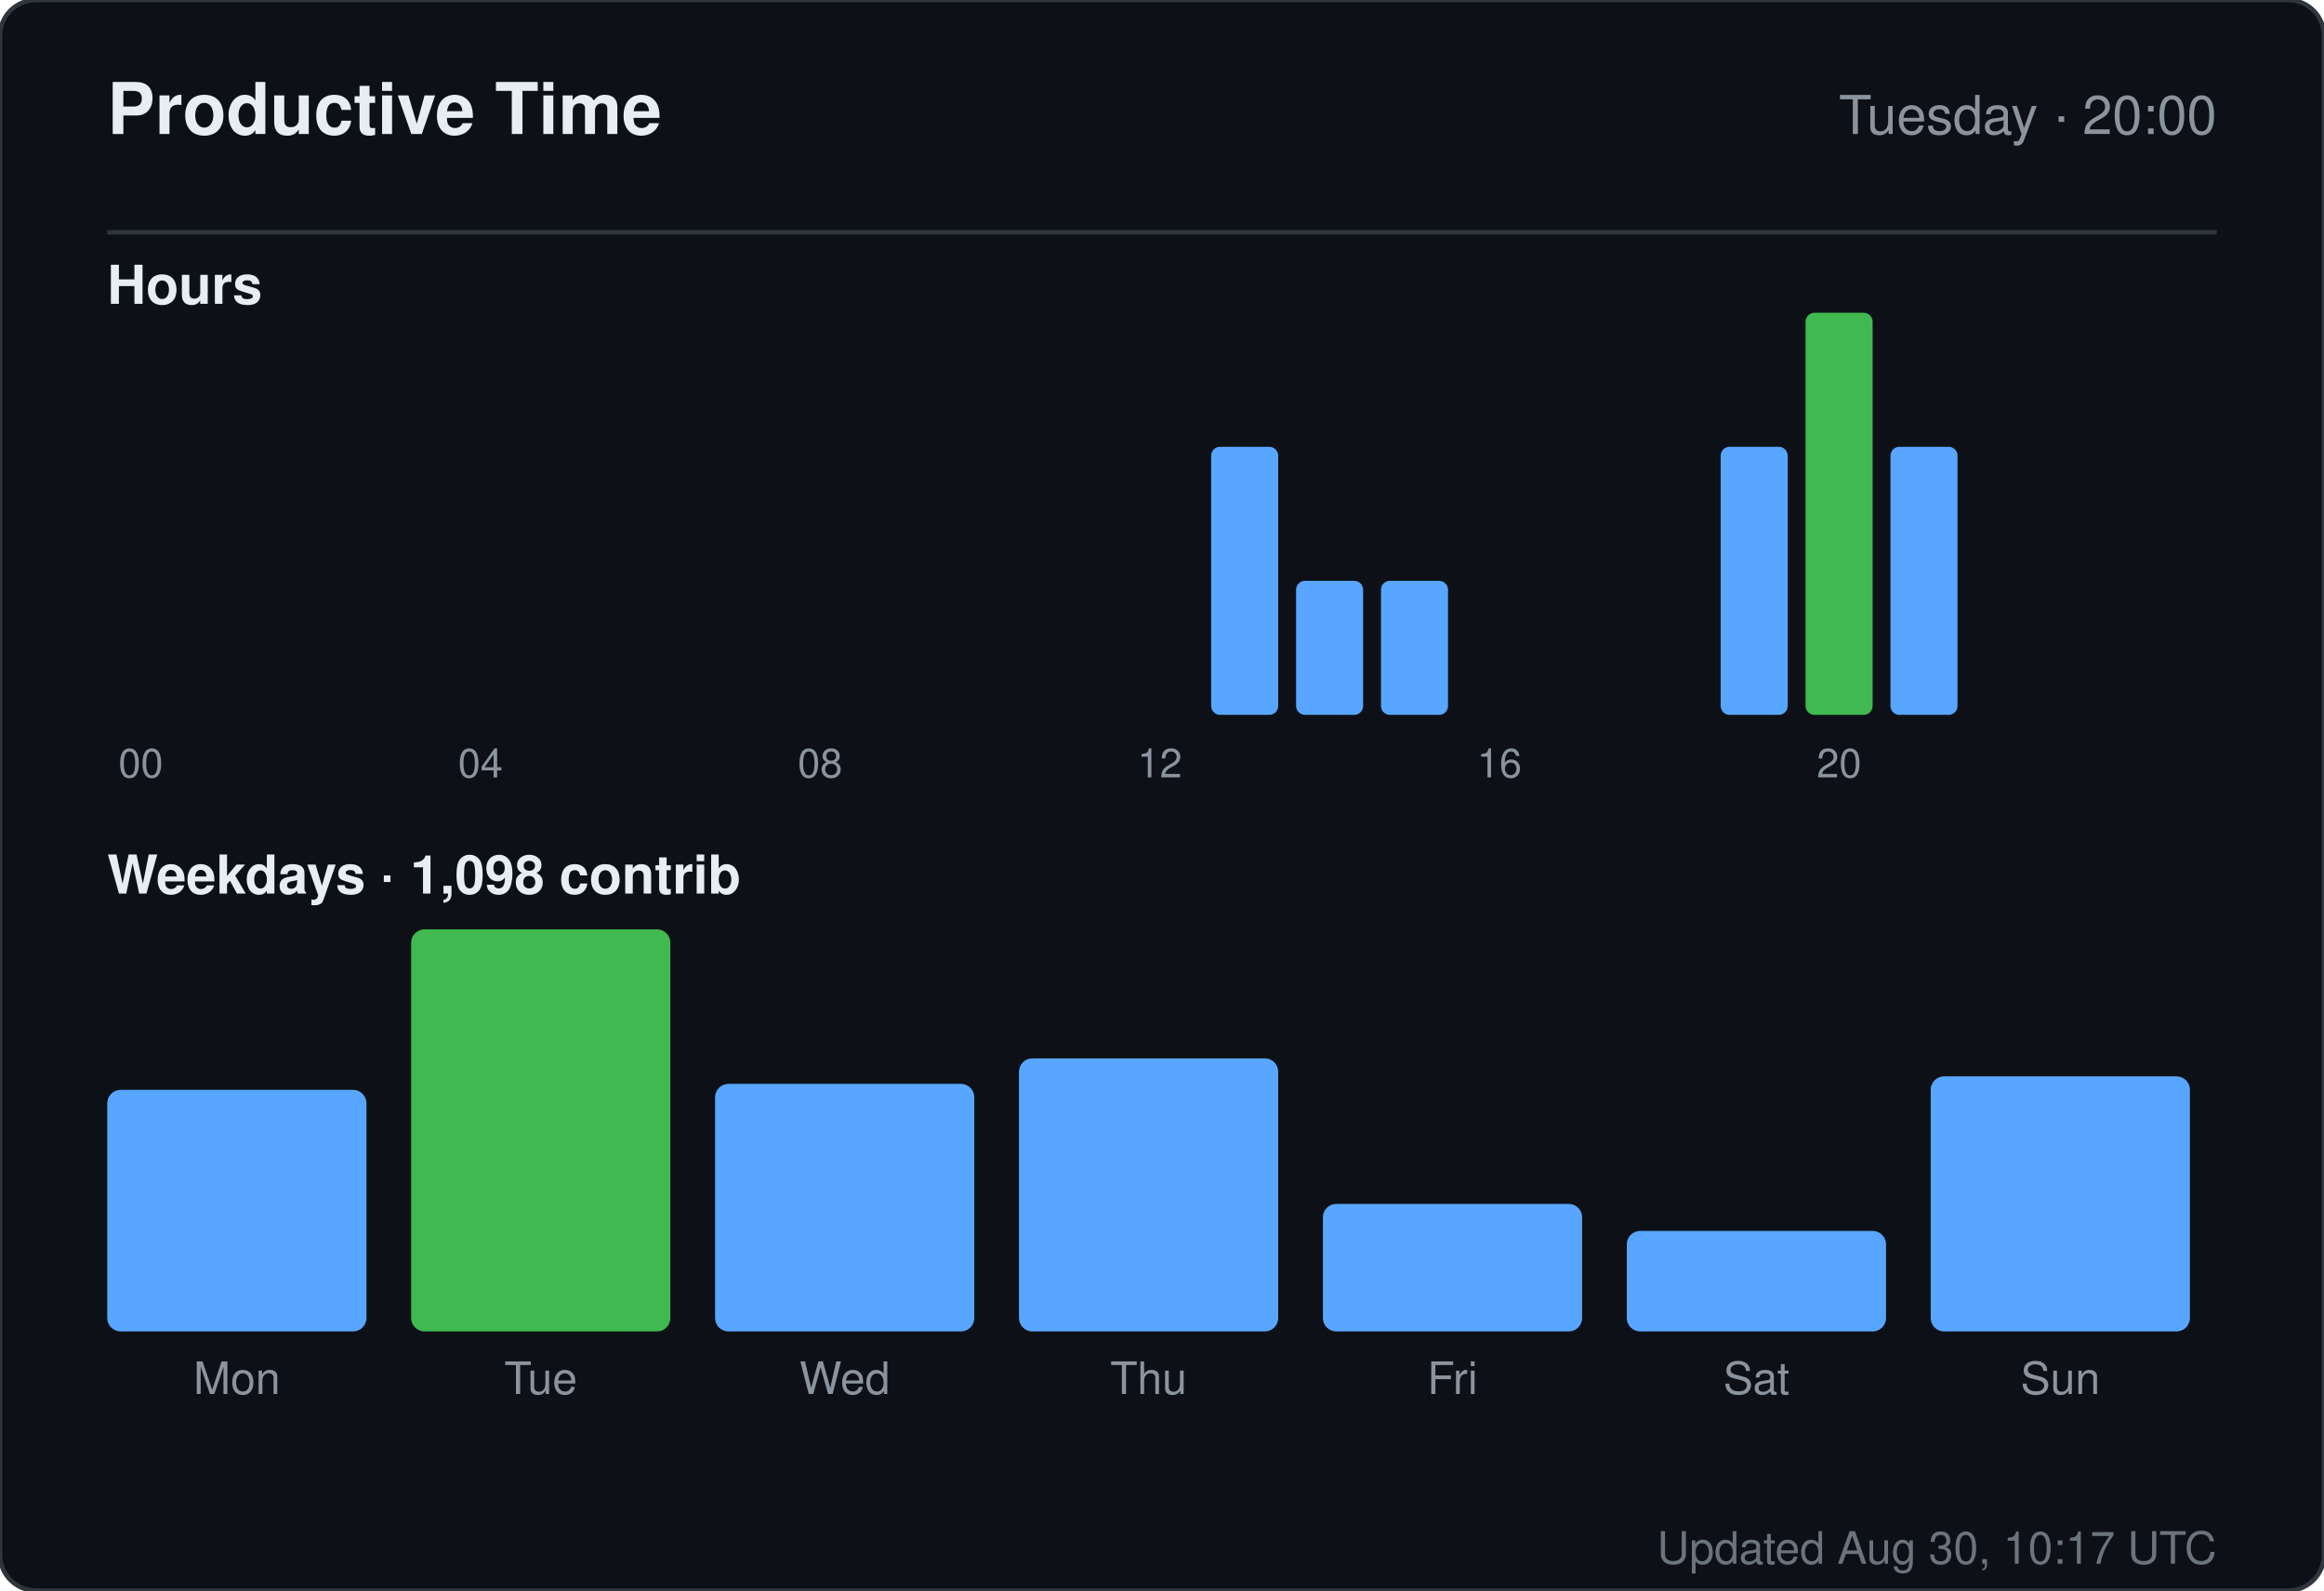
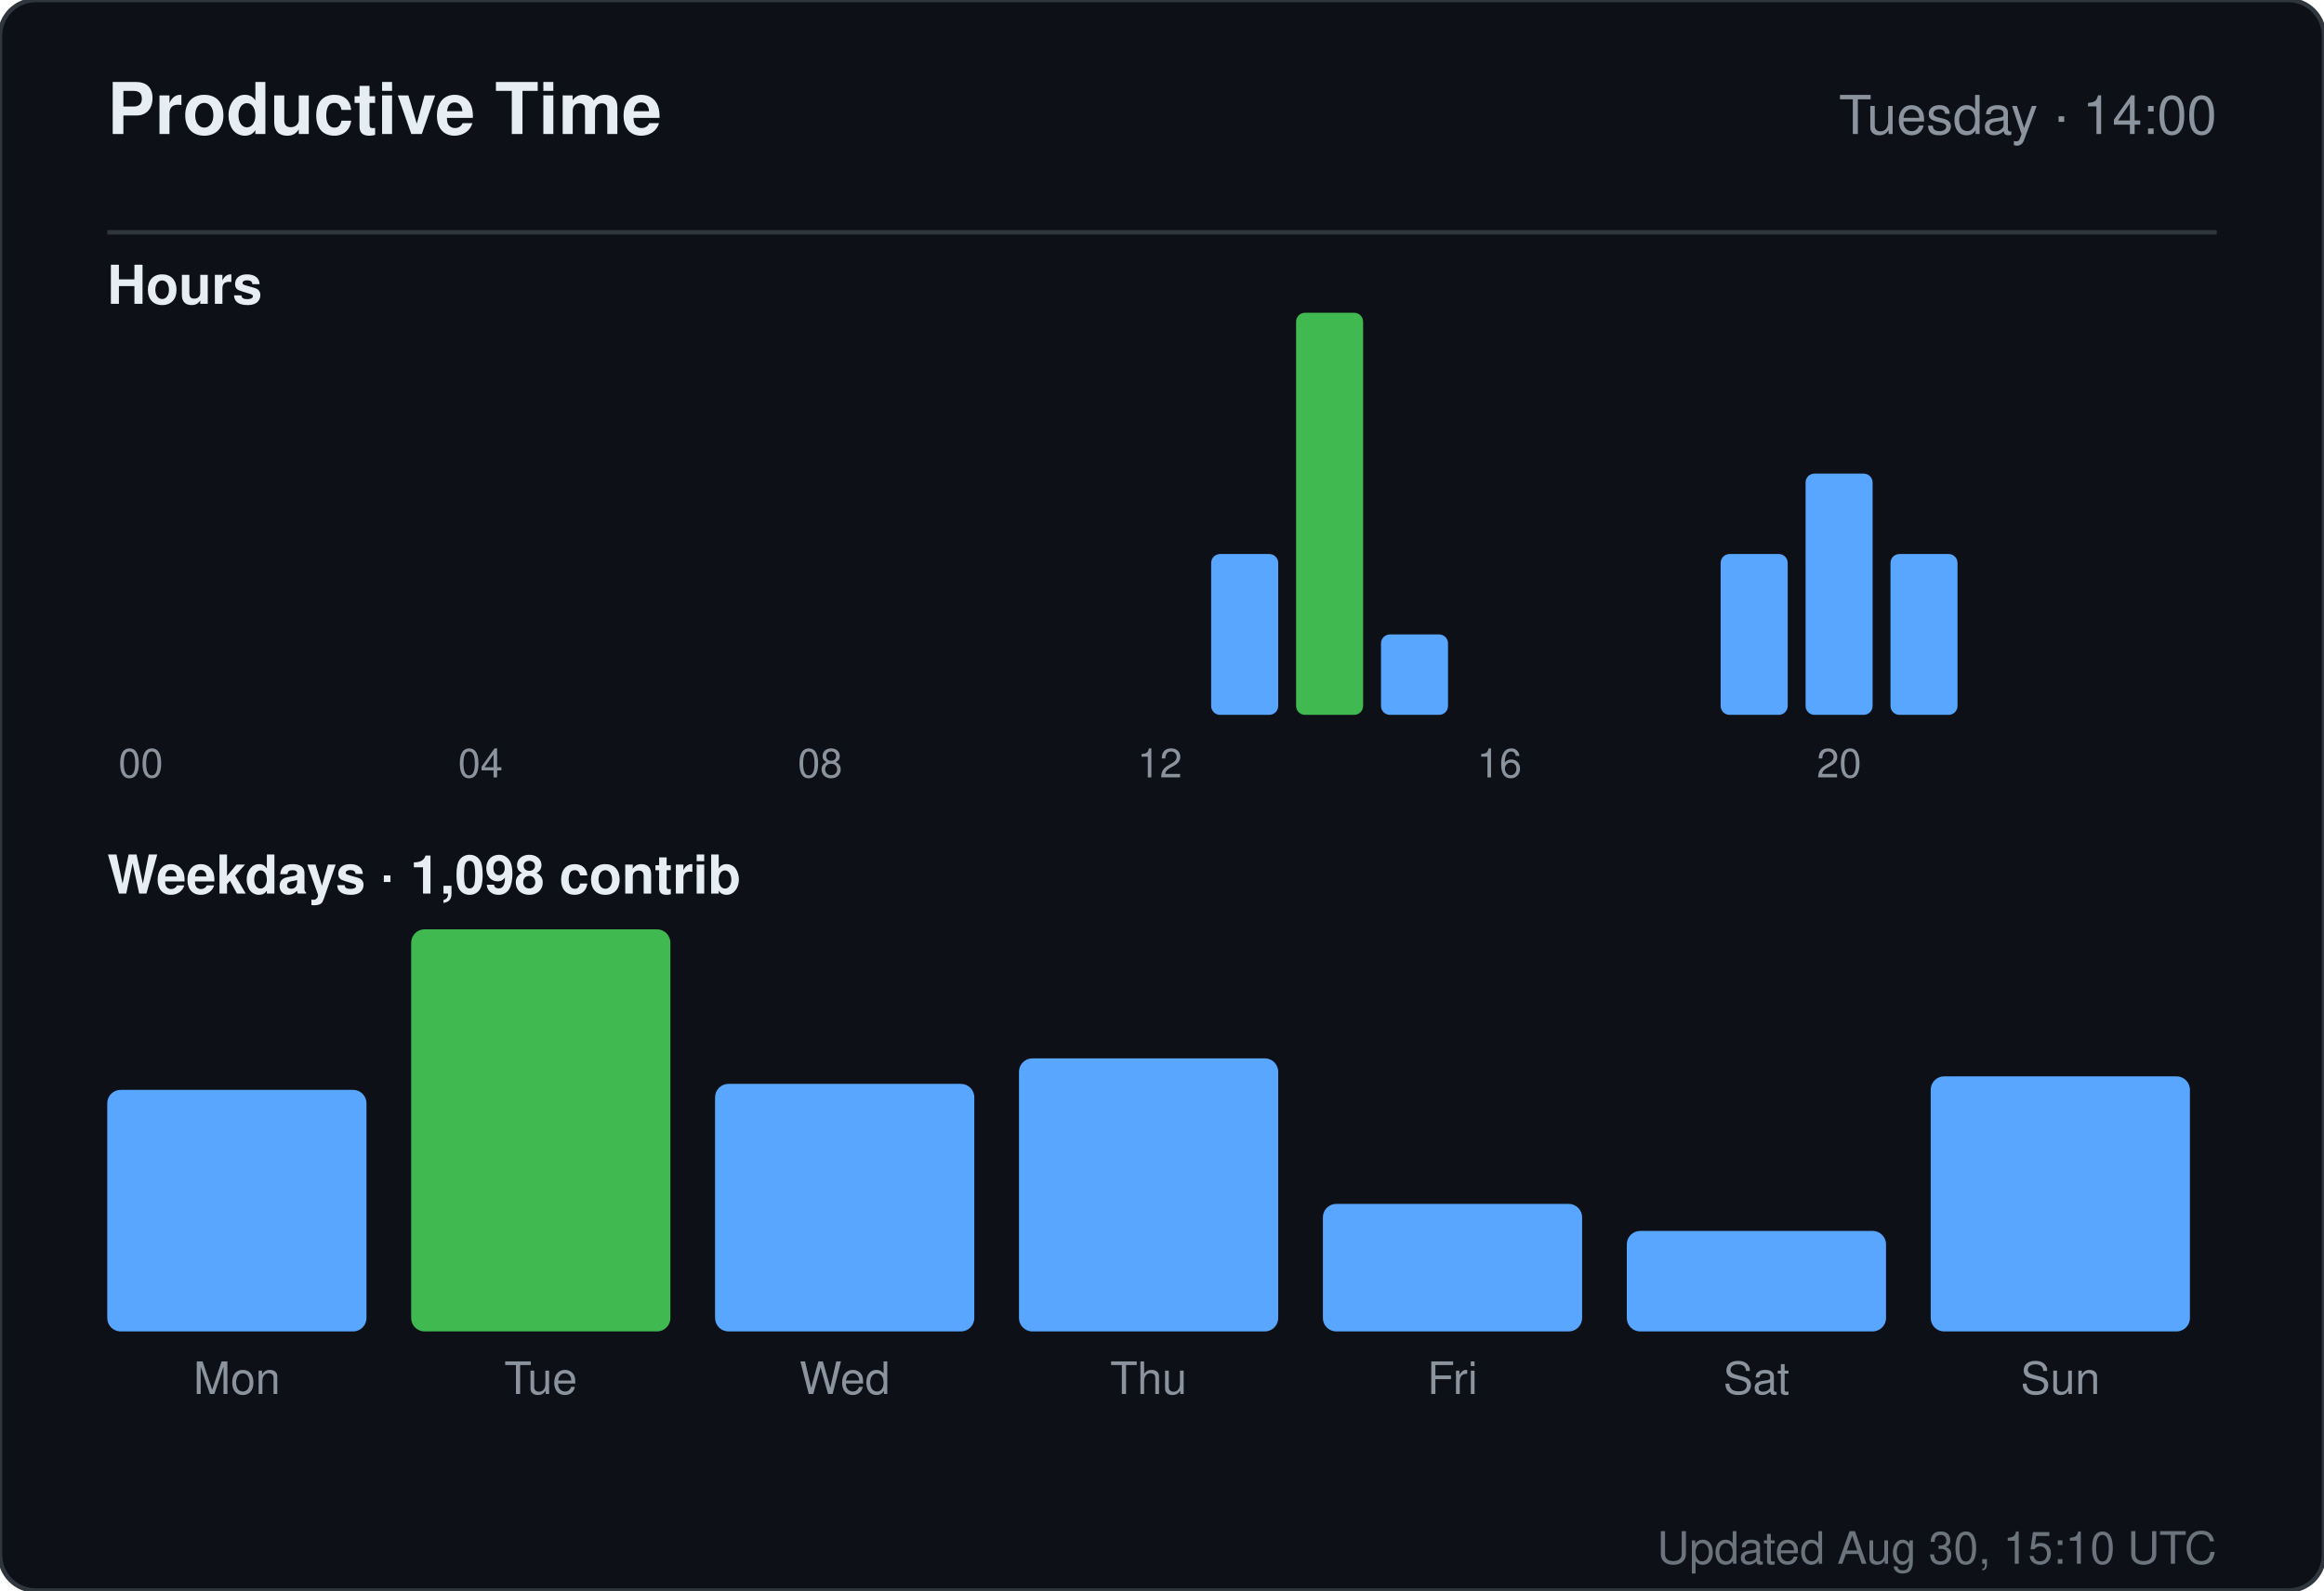
<svg xmlns="http://www.w3.org/2000/svg" width="520" height="356" viewBox="0 0 520 356" role="img" aria-label="Productive time for sandiirawan12">
  <rect width="520" height="356" rx="8" fill="#0d1117" stroke="#30363d" />
  <g font-family="-apple-system, BlinkMacSystemFont, Segoe UI, Helvetica, Arial, sans-serif">
    <text x="24" y="30" fill="#e6edf3" font-size="16" font-weight="700">Productive Time</text>
-     <text x="496" y="30" fill="#8b949e" font-size="12" text-anchor="end">Tuesday · 20:00</text>
+     <text x="496" y="30" fill="#8b949e" font-size="12" text-anchor="end">Tuesday · 14:00</text>
    <line x1="24" y1="52" x2="496" y2="52" stroke="#30363d" />
    <text x="24" y="68" fill="#e6edf3" font-size="12" font-weight="600">Hours</text>
    <rect x="24" y="160" width="15" height="0" rx="2" fill="#58a6ff" />
    <text x="31.5" y="174" fill="#8b949e" font-size="9" text-anchor="middle">00</text>
    <rect x="43" y="160" width="15" height="0" rx="2" fill="#58a6ff" />
    <rect x="62" y="160" width="15" height="0" rx="2" fill="#58a6ff" />
    <rect x="81" y="160" width="15" height="0" rx="2" fill="#58a6ff" />
    <rect x="100" y="160" width="15" height="0" rx="2" fill="#58a6ff" />
    <text x="107.5" y="174" fill="#8b949e" font-size="9" text-anchor="middle">04</text>
    <rect x="119" y="160" width="15" height="0" rx="2" fill="#58a6ff" />
    <rect x="138" y="160" width="15" height="0" rx="2" fill="#58a6ff" />
    <rect x="157" y="160" width="15" height="0" rx="2" fill="#58a6ff" />
    <rect x="176" y="160" width="15" height="0" rx="2" fill="#58a6ff" />
    <text x="183.5" y="174" fill="#8b949e" font-size="9" text-anchor="middle">08</text>
    <rect x="195" y="160" width="15" height="0" rx="2" fill="#58a6ff" />
    <rect x="214" y="160" width="15" height="0" rx="2" fill="#58a6ff" />
    <rect x="233" y="160" width="15" height="0" rx="2" fill="#58a6ff" />
    <rect x="252" y="160" width="15" height="0" rx="2" fill="#58a6ff" />
    <text x="259.5" y="174" fill="#8b949e" font-size="9" text-anchor="middle">12</text>
-     <rect x="271" y="100" width="15" height="60" rx="2" fill="#58a6ff" />
-     <rect x="290" y="130" width="15" height="30" rx="2" fill="#58a6ff" />
-     <rect x="309" y="130" width="15" height="30" rx="2" fill="#58a6ff" />
+     <rect x="271" y="124" width="15" height="36" rx="2" fill="#58a6ff" />
+     <rect x="290" y="70" width="15" height="90" rx="2" fill="#3fb950" />
+     <rect x="309" y="142" width="15" height="18" rx="2" fill="#58a6ff" />
    <rect x="328" y="160" width="15" height="0" rx="2" fill="#58a6ff" />
    <text x="335.5" y="174" fill="#8b949e" font-size="9" text-anchor="middle">16</text>
    <rect x="347" y="160" width="15" height="0" rx="2" fill="#58a6ff" />
    <rect x="366" y="160" width="15" height="0" rx="2" fill="#58a6ff" />
-     <rect x="385" y="100" width="15" height="60" rx="2" fill="#58a6ff" />
-     <rect x="404" y="70" width="15" height="90" rx="2" fill="#3fb950" />
+     <rect x="385" y="124" width="15" height="36" rx="2" fill="#58a6ff" />
+     <rect x="404" y="106" width="15" height="54" rx="2" fill="#58a6ff" />
    <text x="411.5" y="174" fill="#8b949e" font-size="9" text-anchor="middle">20</text>
-     <rect x="423" y="100" width="15" height="60" rx="2" fill="#58a6ff" />
+     <rect x="423" y="124" width="15" height="36" rx="2" fill="#58a6ff" />
    <rect x="442" y="160" width="15" height="0" rx="2" fill="#58a6ff" />
    <rect x="461" y="160" width="15" height="0" rx="2" fill="#58a6ff" />
    <text x="24" y="200" fill="#e6edf3" font-size="12" font-weight="600">Weekdays · 1,098 contrib</text>
    <rect x="24" y="243.933" width="58" height="54.067" rx="3" fill="#58a6ff" />
    <text x="53" y="312" fill="#8b949e" font-size="10" text-anchor="middle">Mon</text>
    <rect x="92" y="208" width="58" height="90" rx="3" fill="#3fb950" />
    <text x="121" y="312" fill="#8b949e" font-size="10" text-anchor="middle">Tue</text>
    <rect x="160" y="242.59" width="58" height="55.41" rx="3" fill="#58a6ff" />
    <text x="189" y="312" fill="#8b949e" font-size="10" text-anchor="middle">Wed</text>
    <rect x="228" y="236.881" width="58" height="61.119" rx="3" fill="#58a6ff" />
    <text x="257" y="312" fill="#8b949e" font-size="10" text-anchor="middle">Thu</text>
    <rect x="296" y="269.455" width="58" height="28.545" rx="3" fill="#58a6ff" />
    <text x="325" y="312" fill="#8b949e" font-size="10" text-anchor="middle">Fri</text>
    <rect x="364" y="275.5" width="58" height="22.5" rx="3" fill="#58a6ff" />
    <text x="393" y="312" fill="#8b949e" font-size="10" text-anchor="middle">Sat</text>
    <rect x="432" y="240.91" width="58" height="57.09" rx="3" fill="#58a6ff" />
    <text x="461" y="312" fill="#8b949e" font-size="10" text-anchor="middle">Sun</text>
-     <text x="496" y="350" fill="#8b949e" font-size="10" text-anchor="end" opacity="0.75">Updated Aug 30, 10:17 UTC</text>
+     <text x="496" y="350" fill="#8b949e" font-size="10" text-anchor="end" opacity="0.75">Updated Aug 30, 15:10 UTC</text>
  </g>
</svg>
